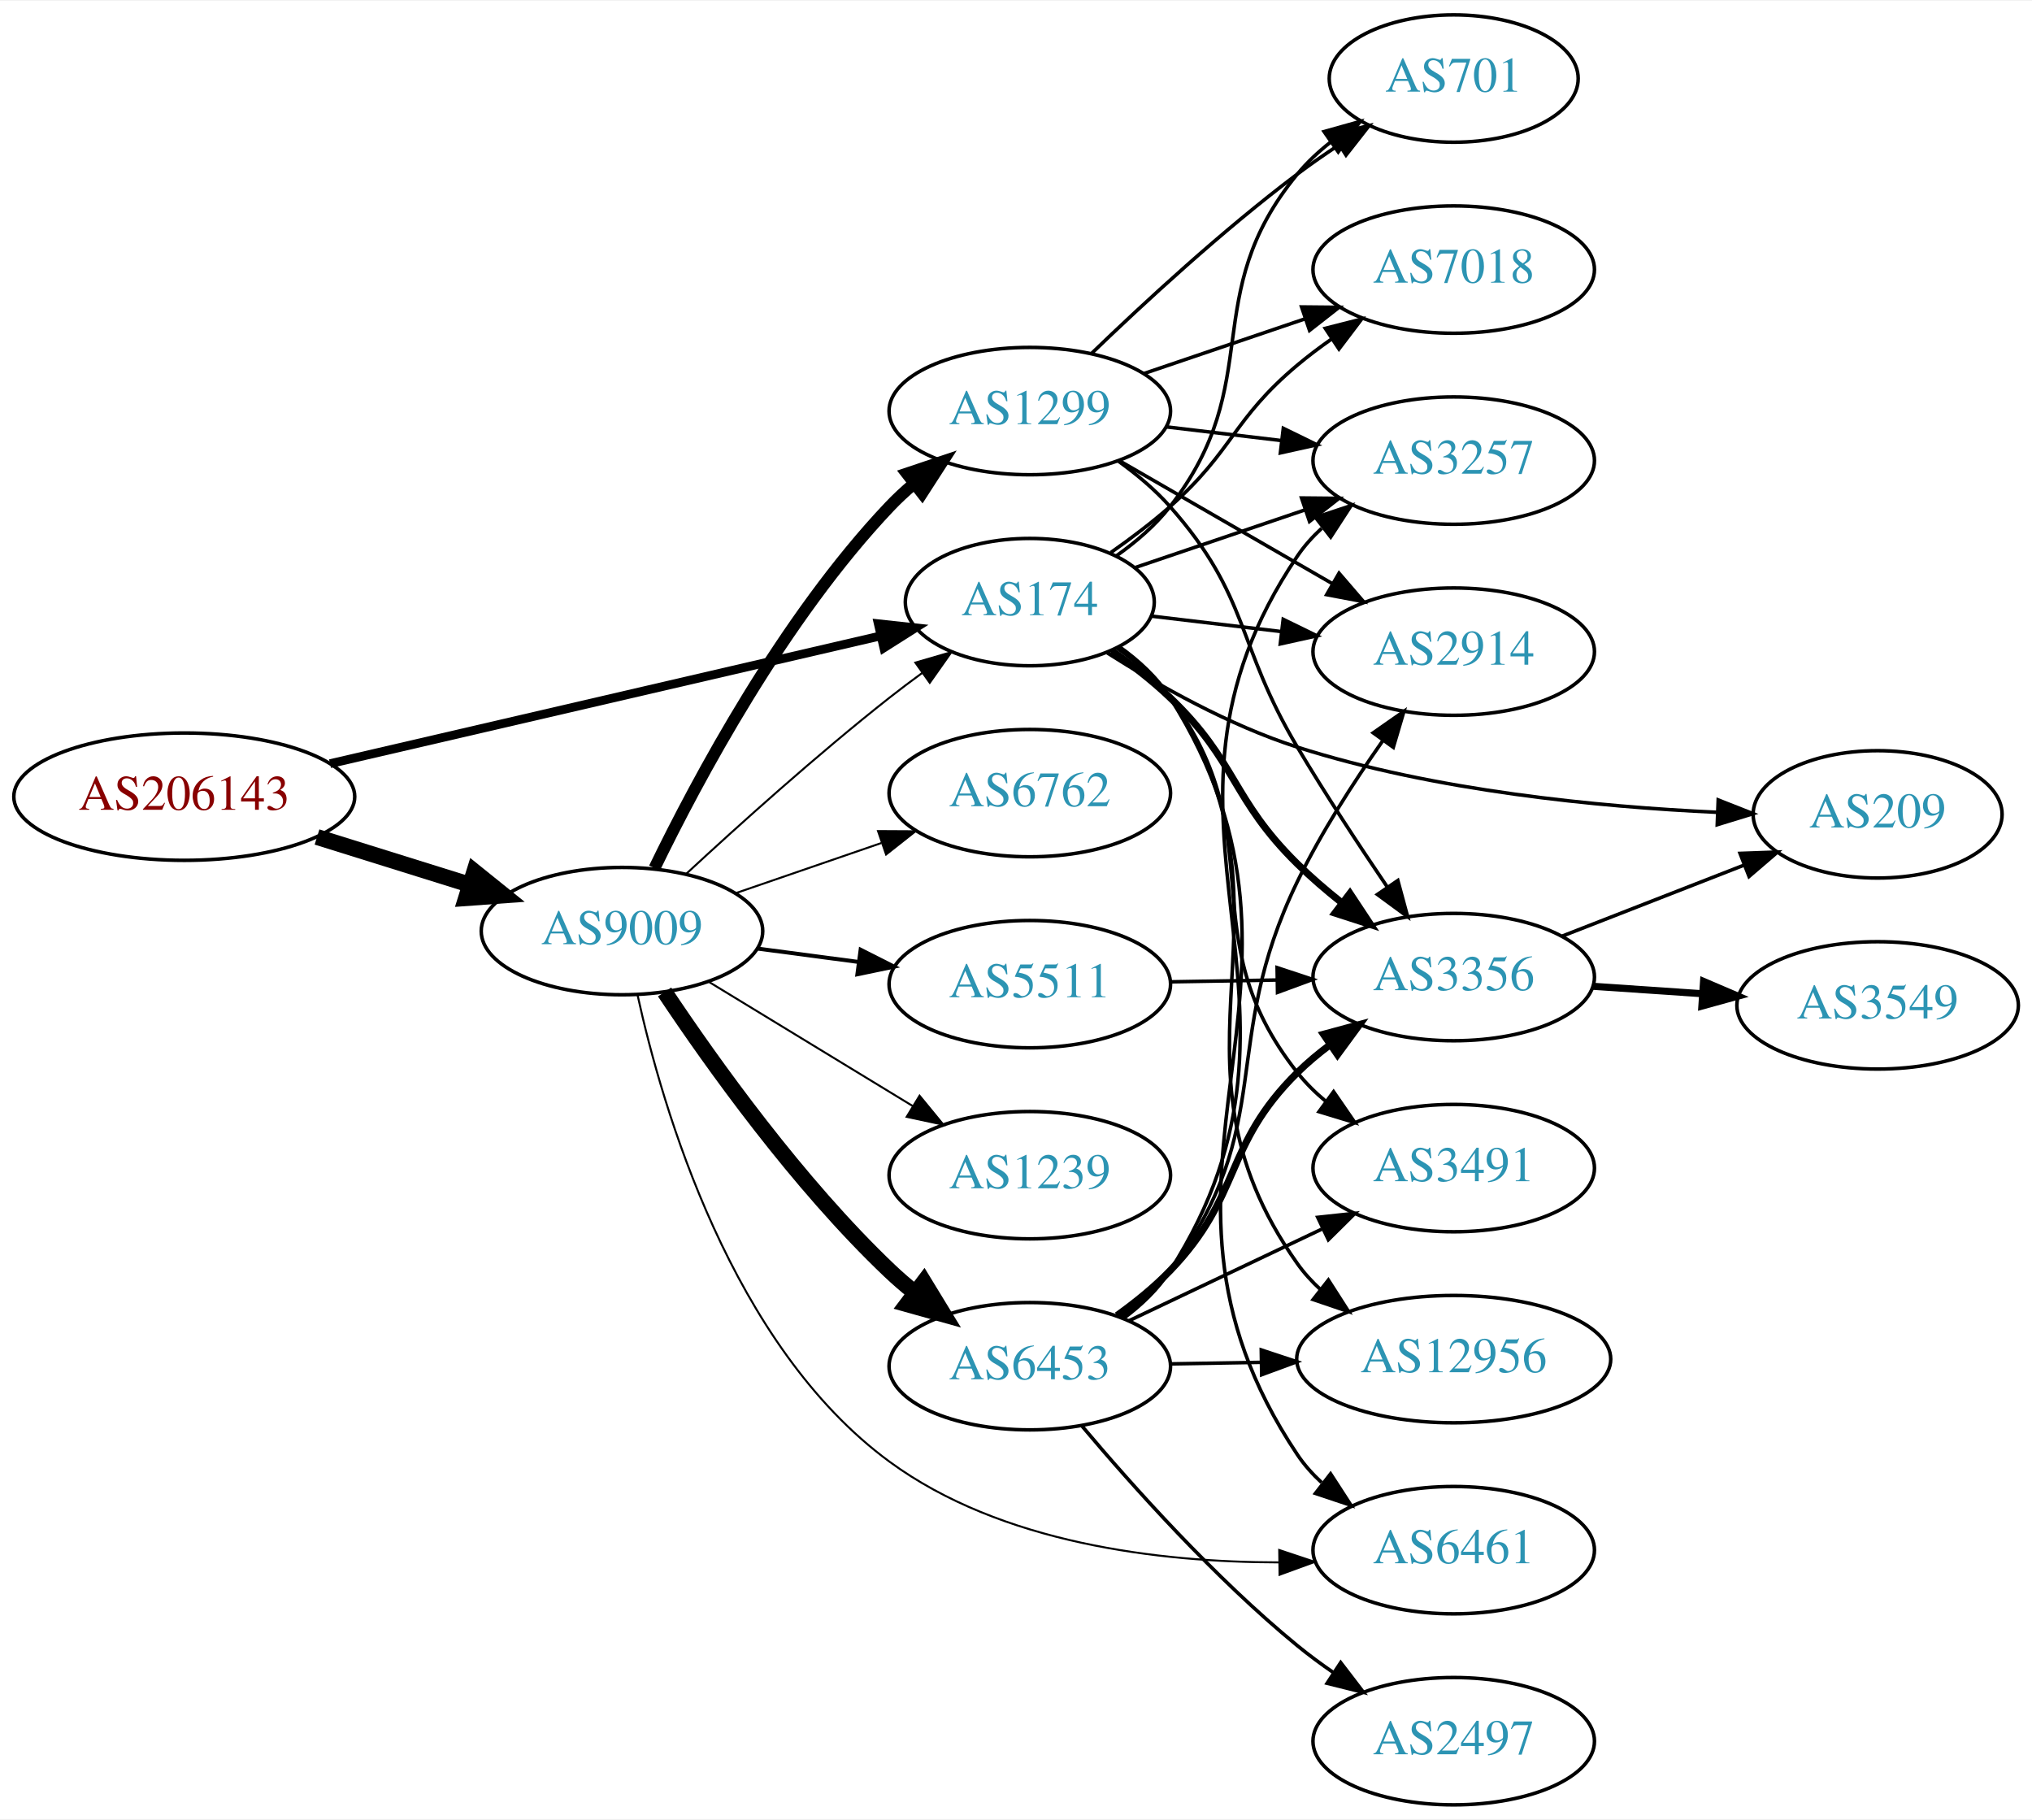
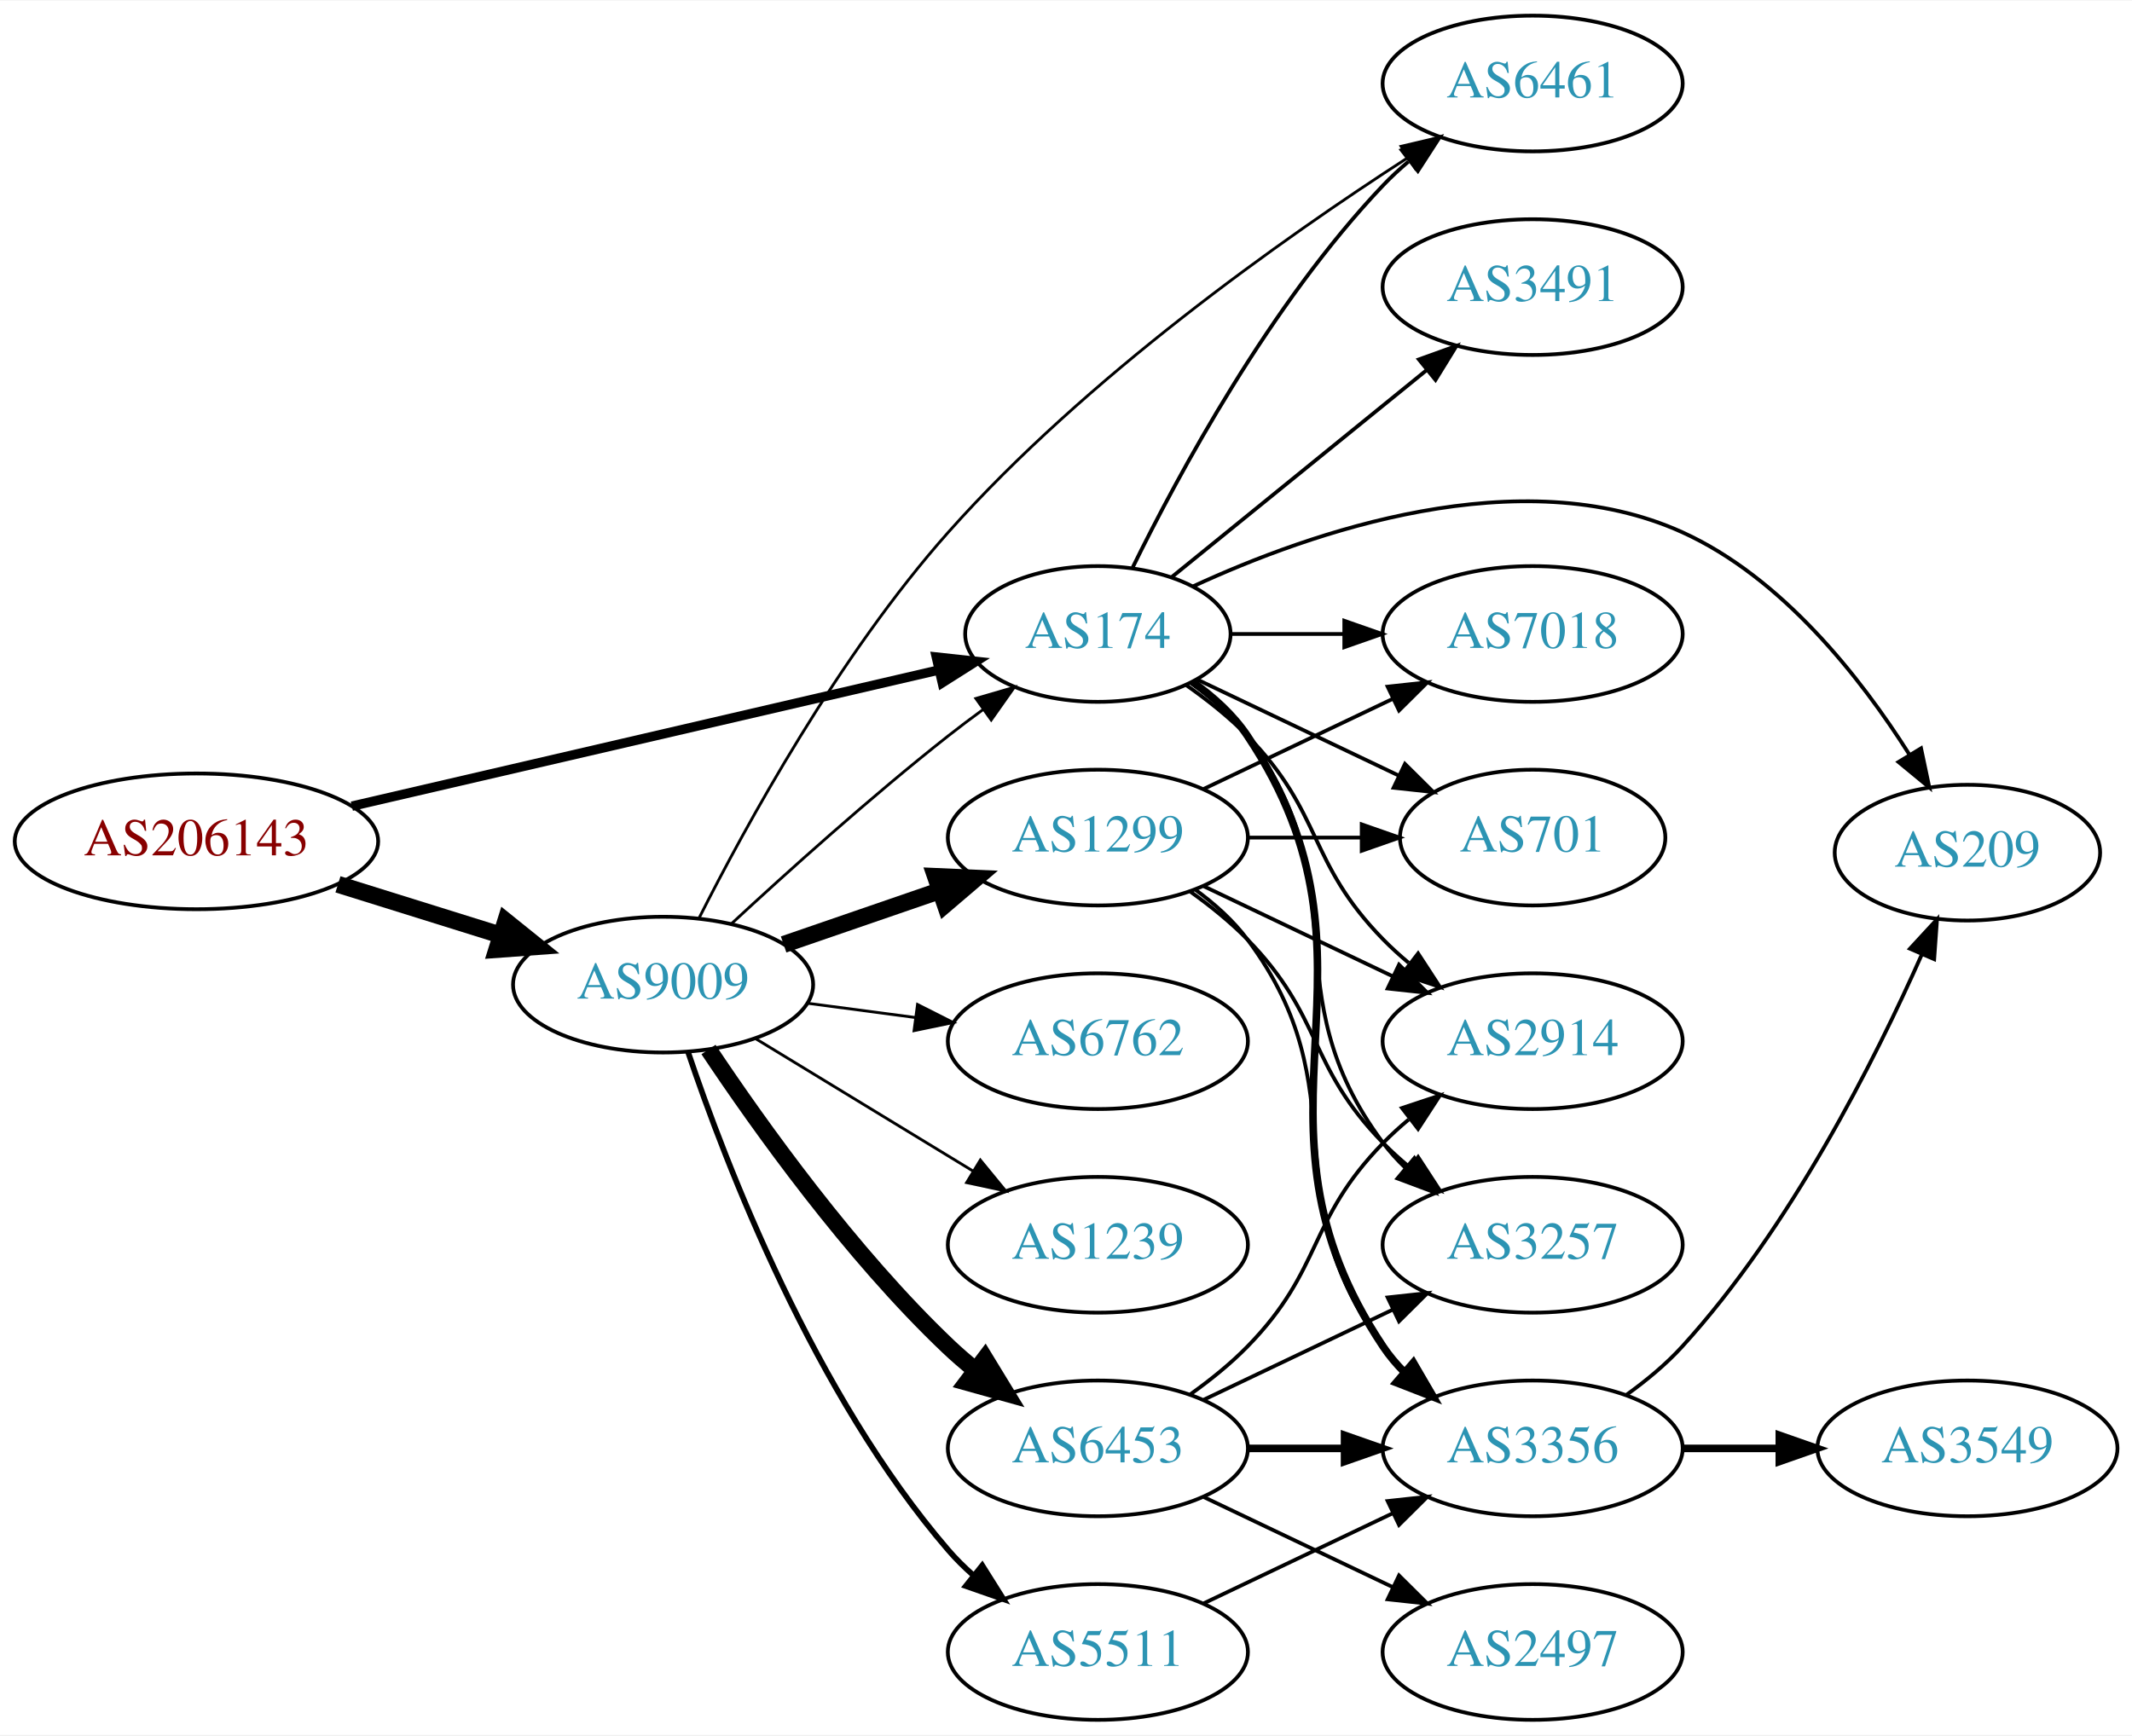
- <svg xmlns="http://www.w3.org/2000/svg" xmlns:xlink="http://www.w3.org/1999/xlink" width="574pt" height="514pt" viewBox="0.00 0.00 574.46 514.00">
-   <g id="graph0" class="graph" transform="scale(1 1) rotate(0) translate(4 510)">
-     <polygon fill="white" stroke="none" points="-4,4 -4,-510 570.463,-510 570.463,4 -4,4" />
+ <svg xmlns="http://www.w3.org/2000/svg" xmlns:xlink="http://www.w3.org/1999/xlink" width="565pt" height="460pt" viewBox="0.00 0.00 565.36 460.00">
+   <g id="graph0" class="graph" transform="scale(1 1) rotate(0) translate(4 456)">
+     <polygon fill="white" stroke="none" points="-4,4 -4,-456 561.363,-456 561.363,4 -4,4" />
    <g id="node1" class="node">
      <g id="a_node1">
        <a xlink:href="/asn/206143" xlink:title="AS206143 ~ Networked Creativity LLP [AT]">
-           <ellipse fill="#ffffff" stroke="black" cx="48.096" cy="-285" rx="48.192" ry="18" />
-           <text text-anchor="middle" x="48.096" y="-281.3" font-family="Times,serif" font-size="14.00" fill="#880000">AS206143</text>
+           <ellipse fill="#ffffff" stroke="black" cx="48.096" cy="-233" rx="48.192" ry="18" />
+           <text text-anchor="middle" x="48.096" y="-229.3" font-family="Times,serif" font-size="14.00" fill="#880000">AS206143</text>
        </a>
      </g>
    </g>
    <g id="node2" class="node">
      <g id="a_node2">
        <a xlink:href="/asn/174" xlink:title="AS174 ~ Cogent Communications [US]">
-           <ellipse fill="#ffffff" stroke="black" cx="287.131" cy="-340" rx="35.194" ry="18" />
-           <text text-anchor="middle" x="287.131" y="-336.3" font-family="Times,serif" font-size="14.00" fill="#2c94b3">AS174</text>
+           <ellipse fill="#ffffff" stroke="black" cx="287.131" cy="-288" rx="35.194" ry="18" />
+           <text text-anchor="middle" x="287.131" y="-284.3" font-family="Times,serif" font-size="14.00" fill="#2c94b3">AS174</text>
        </a>
      </g>
    </g>
    <g id="edge1" class="edge">
-       <path fill="none" stroke="black" stroke-width="2.475" d="M89.305,-294.33C132.593,-304.374 201.107,-320.272 244.818,-330.414" />
-       <polygon fill="black" stroke="black" stroke-width="2.475" points="244.294,-333.885 254.826,-332.736 245.876,-327.067 244.294,-333.885" />
+       <path fill="none" stroke="black" stroke-width="2.5" d="M89.305,-242.33C132.593,-252.374 201.107,-268.272 244.818,-278.414" />
+       <polygon fill="black" stroke="black" stroke-width="2.5" points="244.294,-281.885 254.826,-280.736 245.876,-275.067 244.294,-281.885" />
    </g>
    <g id="node3" class="node">
      <g id="a_node3">
        <a xlink:href="/asn/9009" xlink:title="AS9009 ~ M247 Ltd [GB]">
-           <ellipse fill="#ffffff" stroke="black" cx="171.838" cy="-247" rx="39.794" ry="18" />
-           <text text-anchor="middle" x="171.838" y="-243.3" font-family="Times,serif" font-size="14.00" fill="#2c94b3">AS9009</text>
+           <ellipse fill="#ffffff" stroke="black" cx="171.838" cy="-195" rx="39.794" ry="18" />
+           <text text-anchor="middle" x="171.838" y="-191.3" font-family="Times,serif" font-size="14.00" fill="#2c94b3">AS9009</text>
        </a>
      </g>
    </g>
    <g id="edge2" class="edge">
-       <path fill="none" stroke="black" stroke-width="4.5" d="M85.622,-273.599C99.149,-269.377 114.595,-264.555 128.589,-260.188" />
-       <polygon fill="black" stroke="black" stroke-width="4.5" points="130.1,-263.841 138.473,-257.102 127.754,-256.323 130.1,-263.841" />
+       <path fill="none" stroke="black" stroke-width="4.5" d="M85.622,-221.599C99.149,-217.377 114.595,-212.555 128.589,-208.188" />
+       <polygon fill="black" stroke="black" stroke-width="4.5" points="130.1,-211.841 138.473,-205.102 127.754,-204.323 130.1,-211.841" />
    </g>
    <g id="node4" class="node">
      <g id="a_node4">
        <a xlink:href="/asn/2914" xlink:title="AS2914 ~ NTT America, Inc. [US]">
-           <ellipse fill="#ffffff" stroke="black" cx="406.973" cy="-326" rx="39.794" ry="18" />
-           <text text-anchor="middle" x="406.973" y="-322.3" font-family="Times,serif" font-size="14.00" fill="#2c94b3">AS2914</text>
+           <ellipse fill="#ffffff" stroke="black" cx="402.424" cy="-180" rx="39.794" ry="18" />
+           <text text-anchor="middle" x="402.424" y="-176.3" font-family="Times,serif" font-size="14.00" fill="#2c94b3">AS2914</text>
        </a>
      </g>
    </g>
    <g id="edge3" class="edge">
-       <path fill="none" stroke="black" d="M321.585,-336.026C332.961,-334.674 345.906,-333.136 358.182,-331.678" />
-       <polygon fill="black" stroke="black" points="358.77,-335.133 368.287,-330.477 357.944,-328.181 358.77,-335.133" />
+       <path fill="none" stroke="black" d="M310.514,-274.468C316.156,-270.51 321.969,-265.914 326.777,-261 346.95,-240.383 342.605,-227.617 362.777,-207 364.87,-204.861 367.154,-202.782 369.53,-200.79" />
+       <polygon fill="black" stroke="black" points="372.049,-203.268 377.83,-194.389 367.774,-197.725 372.049,-203.268" />
    </g>
    <g id="node5" class="node">
      <g id="a_node5">
-         <a xlink:href="/asn/3491" xlink:title="AS3491 ~ PCCW Global, Inc. [US]">
-           <ellipse fill="#ffffff" stroke="black" cx="406.973" cy="-180" rx="39.794" ry="18" />
-           <text text-anchor="middle" x="406.973" y="-176.3" font-family="Times,serif" font-size="14.00" fill="#2c94b3">AS3491</text>
+         <a xlink:href="/asn/3356" xlink:title="AS3356 ~ Level 3 Parent, LLC [US]">
+           <ellipse fill="#ffffff" stroke="black" cx="402.424" cy="-72" rx="39.794" ry="18" />
+           <text text-anchor="middle" x="402.424" y="-68.3" font-family="Times,serif" font-size="14.00" fill="#2c94b3">AS3356</text>
        </a>
      </g>
    </g>
    <g id="edge4" class="edge">
-       <path fill="none" stroke="black" d="M311.836,-326.973C317.333,-323.065 322.747,-318.366 326.777,-313 356.657,-273.217 331.89,-246.005 362.777,-207 365.111,-204.053 367.86,-201.341 370.823,-198.866" />
-       <polygon fill="black" stroke="black" points="373.015,-201.599 379.024,-192.873 368.885,-195.947 373.015,-201.599" />
+       <path fill="none" stroke="black" stroke-width="2" d="M312.248,-275.266C317.738,-271.352 323.044,-266.577 326.777,-261 367.802,-199.706 321.753,-160.294 362.777,-99 364.399,-96.577 366.318,-94.305 368.42,-92.19" />
+       <polygon fill="black" stroke="black" stroke-width="2" points="370.787,-94.771 376.105,-85.607 366.233,-89.454 370.787,-94.771" />
    </g>
    <g id="node6" class="node">
      <g id="a_node6">
        <a xlink:href="/asn/6461" xlink:title="AS6461 ~ Zayo Bandwidth [US]">
-           <ellipse fill="#ffffff" stroke="black" cx="406.973" cy="-72" rx="39.794" ry="18" />
-           <text text-anchor="middle" x="406.973" y="-68.3" font-family="Times,serif" font-size="14.00" fill="#2c94b3">AS6461</text>
+           <ellipse fill="#ffffff" stroke="black" cx="402.424" cy="-434" rx="39.794" ry="18" />
+           <text text-anchor="middle" x="402.424" y="-430.3" font-family="Times,serif" font-size="14.00" fill="#2c94b3">AS6461</text>
        </a>
      </g>
    </g>
    <g id="edge5" class="edge">
-       <path fill="none" stroke="black" d="M312.451,-327.398C317.937,-323.481 323.191,-318.673 326.777,-313 378.321,-231.481 309.165,-179.174 362.777,-99 364.695,-96.133 367.03,-93.513 369.612,-91.131" />
-       <polygon fill="black" stroke="black" points="372.163,-93.582 377.925,-84.691 367.877,-88.048 372.163,-93.582" />
+       <path fill="none" stroke="black" d="M296.363,-305.652C308.453,-330.305 332.852,-375.553 362.777,-407 364.84,-409.168 367.102,-411.267 369.464,-413.273" />
+       <polygon fill="black" stroke="black" points="367.693,-416.329 377.737,-419.7 371.987,-410.801 367.693,-416.329" />
    </g>
    <g id="node7" class="node">
      <g id="a_node7">
-         <a xlink:href="/asn/3356" xlink:title="AS3356 ~ Level 3 Parent, LLC [US]">
-           <ellipse fill="#ffffff" stroke="black" cx="406.973" cy="-234" rx="39.794" ry="18" />
-           <text text-anchor="middle" x="406.973" y="-230.3" font-family="Times,serif" font-size="14.00" fill="#2c94b3">AS3356</text>
+         <a xlink:href="/asn/7018" xlink:title="AS7018 ~ AT&amp;T Services, Inc. [US]">
+           <ellipse fill="#ffffff" stroke="black" cx="402.424" cy="-288" rx="39.794" ry="18" />
+           <text text-anchor="middle" x="402.424" y="-284.3" font-family="Times,serif" font-size="14.00" fill="#2c94b3">AS7018</text>
        </a>
      </g>
    </g>
    <g id="edge6" class="edge">
-       <path fill="none" stroke="black" stroke-width="2" d="M310.299,-326.251C315.942,-322.295 321.811,-317.754 326.777,-313 345.786,-294.806 344.023,-284.456 362.777,-266 366.588,-262.25 370.856,-258.576 375.186,-255.132" />
-       <polygon fill="black" stroke="black" stroke-width="2" points="377.636,-257.667 383.484,-248.833 373.403,-252.091 377.636,-257.667" />
+       <path fill="none" stroke="black" d="M322.43,-288C331.807,-288 342.158,-288 352.192,-288" />
+       <polygon fill="black" stroke="black" points="352.481,-291.5 362.481,-288 352.481,-284.5 352.481,-291.5" />
    </g>
    <g id="node8" class="node">
      <g id="a_node8">
-         <a xlink:href="/asn/3257" xlink:title="AS3257 ~ GTT [DE]">
-           <ellipse fill="#ffffff" stroke="black" cx="406.973" cy="-380" rx="39.794" ry="18" />
-           <text text-anchor="middle" x="406.973" y="-376.3" font-family="Times,serif" font-size="14.00" fill="#2c94b3">AS3257</text>
+         <a xlink:href="/asn/3491" xlink:title="AS3491 ~ PCCW Global, Inc. [US]">
+           <ellipse fill="#ffffff" stroke="black" cx="402.424" cy="-380" rx="39.794" ry="18" />
+           <text text-anchor="middle" x="402.424" y="-376.3" font-family="Times,serif" font-size="14.00" fill="#2c94b3">AS3491</text>
        </a>
      </g>
    </g>
    <g id="edge7" class="edge">
-       <path fill="none" stroke="black" d="M316.958,-349.785C331.404,-354.688 349.148,-360.711 364.983,-366.086" />
-       <polygon fill="black" stroke="black" points="363.954,-369.433 374.549,-369.333 366.204,-362.805 363.954,-369.433" />
+       <path fill="none" stroke="black" d="M306.586,-302.986C324.963,-317.909 353.378,-340.984 374.317,-357.988" />
+       <polygon fill="black" stroke="black" points="372.25,-360.818 382.219,-364.405 376.663,-355.384 372.25,-360.818" />
    </g>
    <g id="node9" class="node">
      <g id="a_node9">
-         <a xlink:href="/asn/7018" xlink:title="AS7018 ~ AT&amp;T Services, Inc. [US]">
-           <ellipse fill="#ffffff" stroke="black" cx="406.973" cy="-434" rx="39.794" ry="18" />
-           <text text-anchor="middle" x="406.973" y="-430.3" font-family="Times,serif" font-size="14.00" fill="#2c94b3">AS7018</text>
+         <a xlink:href="/asn/701" xlink:title="AS701 ~ UUNET [US]">
+           <ellipse fill="#ffffff" stroke="black" cx="402.424" cy="-234" rx="35.194" ry="18" />
+           <text text-anchor="middle" x="402.424" y="-230.3" font-family="Times,serif" font-size="14.00" fill="#2c94b3">AS701</text>
        </a>
      </g>
    </g>
    <g id="edge8" class="edge">
-       <path fill="none" stroke="black" d="M310.049,-354.02C315.695,-357.974 321.626,-362.447 326.777,-367 344.697,-382.841 344.458,-391.623 362.777,-407 365.815,-409.55 369.114,-412.035 372.489,-414.399" />
-       <polygon fill="black" stroke="black" points="370.664,-417.388 380.932,-419.998 374.532,-411.554 370.664,-417.388" />
+       <path fill="none" stroke="black" d="M313.556,-275.881C329.299,-268.378 349.721,-258.644 366.914,-250.449" />
+       <polygon fill="black" stroke="black" points="368.562,-253.54 376.084,-246.078 365.551,-247.221 368.562,-253.54" />
    </g>
    <g id="node10" class="node">
      <g id="a_node10">
        <a xlink:href="/asn/209" xlink:title="AS209 ~ CenturyLink Communications, LLC [US]">
-           <ellipse fill="#ffffff" stroke="black" cx="526.816" cy="-280" rx="35.194" ry="18" />
-           <text text-anchor="middle" x="526.816" y="-276.3" font-family="Times,serif" font-size="14.00" fill="#2c94b3">AS209</text>
+           <ellipse fill="#ffffff" stroke="black" cx="517.717" cy="-230" rx="35.194" ry="18" />
+           <text text-anchor="middle" x="517.717" y="-226.3" font-family="Times,serif" font-size="14.00" fill="#2c94b3">AS209</text>
        </a>
      </g>
    </g>
    <g id="edge9" class="edge">
-       <path fill="none" stroke="black" d="M309.016,-325.654C323.46,-316.472 343.481,-305.163 362.777,-299 401.602,-286.6 447.933,-282.125 481.266,-280.59" />
-       <polygon fill="black" stroke="black" points="481.749,-284.074 491.605,-280.189 481.477,-277.079 481.749,-284.074" />
+       <path fill="none" stroke="black" d="M312.427,-300.654C343.72,-315.111 399.183,-334.414 442.07,-315 468.602,-302.99 489.443,-276.373 502.284,-256.101" />
+       <polygon fill="black" stroke="black" points="505.423,-257.675 507.612,-247.309 499.436,-254.047 505.423,-257.675" />
    </g>
    <g id="node11" class="node">
      <g id="a_node11">
-         <a xlink:href="/asn/12956" xlink:title="AS12956 ~ TELXIUS [ES]">
-           <ellipse fill="#ffffff" stroke="black" cx="406.973" cy="-126" rx="44.393" ry="18" />
-           <text text-anchor="middle" x="406.973" y="-122.3" font-family="Times,serif" font-size="14.00" fill="#2c94b3">AS12956</text>
+         <a xlink:href="/asn/3257" xlink:title="AS3257 ~ GTT [DE]">
+           <ellipse fill="#ffffff" stroke="black" cx="402.424" cy="-126" rx="39.794" ry="18" />
+           <text text-anchor="middle" x="402.424" y="-122.3" font-family="Times,serif" font-size="14.00" fill="#2c94b3">AS3257</text>
        </a>
      </g>
    </g>
    <g id="edge10" class="edge">
-       <path fill="none" stroke="black" d="M312.238,-327.259C317.728,-323.345 323.037,-318.573 326.777,-313 367.399,-252.48 320.62,-212.461 362.777,-153 364.67,-150.331 366.918,-147.869 369.379,-145.61" />
-       <polygon fill="black" stroke="black" points="371.542,-148.362 377.258,-139.441 367.227,-142.85 371.542,-148.362" />
+       <path fill="none" stroke="black" d="M311.857,-274.989C317.354,-271.081 322.762,-266.378 326.777,-261 357.049,-220.458 332.506,-193.542 362.777,-153 364.522,-150.664 366.529,-148.455 368.693,-146.383" />
+       <polygon fill="black" stroke="black" points="371.052,-148.973 376.493,-139.882 366.57,-143.595 371.052,-148.973" />
+     </g>
+     <g id="edge19" class="edge">
+       <path fill="none" stroke="black" stroke-width="0.75" d="M189.851,-211.047C204.678,-224.784 226.96,-244.843 247.484,-261 250.423,-263.313 253.543,-265.66 256.687,-267.956" />
+       <polygon fill="black" stroke="black" stroke-width="0.75" points="254.781,-270.896 264.955,-273.854 258.846,-265.197 254.781,-270.896" />
+     </g>
+     <g id="edge15" class="edge">
+       <path fill="none" stroke="black" stroke-width="0.75" d="M181.322,-212.543C193.71,-237.098 218.462,-282.366 247.484,-315 283.959,-356.013 336.145,-392.902 369.406,-414.38" />
+       <polygon fill="black" stroke="black" stroke-width="0.75" points="367.531,-417.336 377.844,-419.761 371.294,-411.434 367.531,-417.336" />
+     </g>
+     <g id="node13" class="node">
+       <g id="a_node13">
+         <a xlink:href="/asn/1299" xlink:title="AS1299 ~ Telia Carrier [EU]">
+           <ellipse fill="#ffffff" stroke="black" cx="287.131" cy="-234" rx="39.794" ry="18" />
+           <text text-anchor="middle" x="287.131" y="-230.3" font-family="Times,serif" font-size="14.00" fill="#2c94b3">AS1299</text>
+         </a>
+       </g>
+     </g>
+     <g id="edge13" class="edge">
+       <path fill="none" stroke="black" stroke-width="4.5" d="M203.796,-205.657C216.554,-210.049 231.518,-215.2 245.164,-219.897" />
+       <polygon fill="black" stroke="black" stroke-width="4.5" points="244.08,-223.689 254.817,-223.22 246.643,-216.242 244.08,-223.689" />
+     </g>
+     <g id="node14" class="node">
+       <g id="a_node14">
+         <a xlink:href="/asn/5511" xlink:title="AS5511 ~ Orange S.A. [FR]">
+           <ellipse fill="#ffffff" stroke="black" cx="287.131" cy="-18" rx="39.794" ry="18" />
+           <text text-anchor="middle" x="287.131" y="-14.3" font-family="Times,serif" font-size="14.00" fill="#2c94b3">AS5511</text>
+         </a>
+       </g>
+     </g>
+     <g id="edge14" class="edge">
+       <path fill="none" stroke="black" stroke-width="1.5" d="M178.444,-177.163C188.511,-147.248 211.972,-86.202 247.484,-45 249.438,-42.733 251.622,-40.563 253.931,-38.509" />
+       <polygon fill="black" stroke="black" stroke-width="1.5" points="256.467,-40.963 262.107,-31.994 252.104,-35.489 256.467,-40.963" />
+     </g>
+     <g id="node15" class="node">
+       <g id="a_node15">
+         <a xlink:href="/asn/6762" xlink:title="AS6762 ~ TELECOM ITALIA SPARKLE S.p.A. [IT]">
+           <ellipse fill="#ffffff" stroke="black" cx="287.131" cy="-180" rx="39.794" ry="18" />
+           <text text-anchor="middle" x="287.131" y="-176.3" font-family="Times,serif" font-size="14.00" fill="#2c94b3">AS6762</text>
+         </a>
+       </g>
+     </g>
+     <g id="edge16" class="edge">
+       <path fill="none" stroke="black" stroke-width="0.75" d="M210.248,-190.047C219.336,-188.844 229.173,-187.541 238.658,-186.285" />
+       <polygon fill="black" stroke="black" stroke-width="0.75" points="239.306,-189.73 248.76,-184.948 238.387,-182.791 239.306,-189.73" />
+     </g>
+     <g id="node16" class="node">
+       <g id="a_node16">
+         <a xlink:href="/asn/6453" xlink:title="AS6453 ~ TATA COMMUNICATIONS (AMERICA) INC [US]">
+           <ellipse fill="#ffffff" stroke="black" cx="287.131" cy="-72" rx="39.794" ry="18" />
+           <text text-anchor="middle" x="287.131" y="-68.3" font-family="Times,serif" font-size="14.00" fill="#2c94b3">AS6453</text>
+         </a>
+       </g>
+     </g>
+     <g id="edge17" class="edge">
+       <path fill="none" stroke="black" stroke-width="4.5" d="M183.88,-177.789C197.372,-157.542 221.619,-123.577 247.484,-99 249.654,-96.939 251.992,-94.915 254.406,-92.961" />
+       <polygon fill="black" stroke="black" stroke-width="4.5" points="257.175,-95.804 262.774,-86.63 252.423,-89.524 257.175,-95.804" />
+     </g>
+     <g id="node17" class="node">
+       <g id="a_node17">
+         <a xlink:href="/asn/1239" xlink:title="AS1239 ~ Sprint [US]">
+           <ellipse fill="#ffffff" stroke="black" cx="287.131" cy="-126" rx="39.794" ry="18" />
+           <text text-anchor="middle" x="287.131" y="-122.3" font-family="Times,serif" font-size="14.00" fill="#2c94b3">AS1239</text>
+         </a>
+       </g>
+     </g>
+     <g id="edge18" class="edge">
+       <path fill="none" stroke="black" stroke-width="0.75" d="M196.312,-180.703C213.022,-170.526 235.677,-156.728 254.054,-145.536" />
+       <polygon fill="black" stroke="black" stroke-width="0.75" points="255.966,-148.469 262.687,-140.279 252.325,-142.491 255.966,-148.469" />
+     </g>
+     <g id="edge12" class="edge">
+       <path fill="none" stroke="black" d="M427.254,-86.167C432.5,-89.934 437.768,-94.283 442.07,-99 470.789,-130.486 493.17,-174.906 505.659,-203.075" />
+       <polygon fill="black" stroke="black" points="502.474,-204.527 509.659,-212.313 508.898,-201.746 502.474,-204.527" />
    </g>
    <g id="node12" class="node">
      <g id="a_node12">
-         <a xlink:href="/asn/701" xlink:title="AS701 ~ UUNET [US]">
-           <ellipse fill="#ffffff" stroke="black" cx="406.973" cy="-488" rx="35.194" ry="18" />
-           <text text-anchor="middle" x="406.973" y="-484.3" font-family="Times,serif" font-size="14.00" fill="#2c94b3">AS701</text>
+         <a xlink:href="/asn/3549" xlink:title="AS3549 ~ Level 3 Parent, LLC [US]">
+           <ellipse fill="#ffffff" stroke="black" cx="517.717" cy="-72" rx="39.794" ry="18" />
+           <text text-anchor="middle" x="517.717" y="-68.3" font-family="Times,serif" font-size="14.00" fill="#2c94b3">AS3549</text>
        </a>
      </g>
    </g>
    <g id="edge11" class="edge">
-       <path fill="none" stroke="black" d="M311.695,-353.135C317.194,-357.041 322.645,-361.712 326.777,-367 354.325,-402.249 334.337,-426.467 362.777,-461 365.497,-464.302 368.731,-467.321 372.189,-470.045" />
-       <polygon fill="black" stroke="black" points="370.32,-473.008 380.523,-475.861 374.326,-467.268 370.32,-473.008" />
+       <path fill="none" stroke="black" stroke-width="2" d="M442.096,-72C450.299,-72 459.063,-72 467.595,-72" />
+       <polygon fill="black" stroke="black" stroke-width="2" points="467.834,-75.5 477.834,-72 467.834,-68.5 467.834,-75.5" />
+     </g>
+     <g id="edge28" class="edge">
+       <path fill="none" stroke="black" d="M315.267,-221.066C330.261,-213.919 349.082,-204.948 365.306,-197.215" />
+       <polygon fill="black" stroke="black" points="366.988,-200.291 374.509,-192.829 363.976,-193.972 366.988,-200.291" />
+     </g>
+     <g id="edge24" class="edge">
+       <path fill="none" stroke="black" d="M313.062,-220.118C318.138,-216.389 323.056,-211.984 326.777,-207 357.049,-166.458 332.506,-139.542 362.777,-99 364.522,-96.664 366.529,-94.455 368.693,-92.383" />
+       <polygon fill="black" stroke="black" points="371.052,-94.973 376.493,-85.882 366.57,-89.595 371.052,-94.973" />
+     </g>
+     <g id="edge25" class="edge">
+       <path fill="none" stroke="black" d="M315.267,-246.934C330.261,-254.081 349.082,-263.052 365.306,-270.785" />
+       <polygon fill="black" stroke="black" points="363.976,-274.028 374.509,-275.171 366.988,-267.709 363.976,-274.028" />
+     </g>
+     <g id="edge27" class="edge">
+       <path fill="none" stroke="black" d="M326.803,-234C336.508,-234 346.999,-234 356.962,-234" />
+       <polygon fill="black" stroke="black" points="357.098,-237.5 367.098,-234 357.098,-230.5 357.098,-237.5" />
+     </g>
+     <g id="edge26" class="edge">
+       <path fill="none" stroke="black" d="M311.725,-219.611C316.981,-215.852 322.313,-211.563 326.777,-207 346.95,-186.383 342.605,-173.617 362.777,-153 364.87,-150.861 367.154,-148.782 369.53,-146.79" />
+       <polygon fill="black" stroke="black" points="372.049,-149.268 377.83,-140.389 367.774,-143.725 372.049,-149.268" />
+     </g>
+     <g id="edge29" class="edge">
+       <path fill="none" stroke="black" d="M315.267,-30.934C330.261,-38.081 349.082,-47.052 365.306,-54.785" />
+       <polygon fill="black" stroke="black" points="363.976,-58.028 374.509,-59.171 366.988,-51.709 363.976,-58.028" />
+     </g>
+     <g id="edge23" class="edge">
+       <path fill="none" stroke="black" d="M311.725,-86.389C316.981,-90.148 322.313,-94.437 326.777,-99 346.95,-119.617 342.605,-132.383 362.777,-153 364.87,-155.139 367.154,-157.218 369.53,-159.21" />
+       <polygon fill="black" stroke="black" points="367.774,-162.275 377.83,-165.611 372.049,-156.732 367.774,-162.275" />
    </g>
    <g id="edge20" class="edge">
-       <path fill="none" stroke="black" stroke-width="0.562" d="M189.851,-263.047C204.678,-276.784 226.96,-296.843 247.484,-313 250.423,-315.313 253.543,-317.66 256.687,-319.956" />
-       <polygon fill="black" stroke="black" stroke-width="0.562" points="254.781,-322.896 264.955,-325.854 258.846,-317.197 254.781,-322.896" />
-     </g>
-     <g id="edge19" class="edge">
-       <path fill="none" stroke="black" stroke-width="0.562" d="M176.221,-229.002C183.283,-196.83 202.799,-129.769 247.484,-97 279.038,-73.861 323.682,-68.588 357.551,-68.541" />
-       <polygon fill="black" stroke="black" stroke-width="0.562" points="357.642,-72.043 367.689,-68.681 357.738,-65.043 357.642,-72.043" />
-     </g>
-     <g id="node14" class="node">
-       <g id="a_node14">
-         <a xlink:href="/asn/1299" xlink:title="AS1299 ~ Telia Carrier [EU]">
-           <ellipse fill="#ffffff" stroke="black" cx="287.131" cy="-394" rx="39.794" ry="18" />
-           <text text-anchor="middle" x="287.131" y="-390.3" font-family="Times,serif" font-size="14.00" fill="#2c94b3">AS1299</text>
-         </a>
-       </g>
-     </g>
-     <g id="edge14" class="edge">
-       <path fill="none" stroke="black" stroke-width="3.375" d="M181.036,-264.805C193.086,-289.672 217.438,-335.306 247.484,-367 249.543,-369.172 251.802,-371.274 254.162,-373.282" />
-       <polygon fill="black" stroke="black" stroke-width="3.375" points="252.389,-376.336 262.432,-379.712 256.686,-370.81 252.389,-376.336" />
-     </g>
-     <g id="node15" class="node">
-       <g id="a_node15">
-         <a xlink:href="/asn/6453" xlink:title="AS6453 ~ TATA COMMUNICATIONS (AMERICA) INC [US]">
-           <ellipse fill="#ffffff" stroke="black" cx="287.131" cy="-124" rx="39.794" ry="18" />
-           <text text-anchor="middle" x="287.131" y="-120.3" font-family="Times,serif" font-size="14.00" fill="#2c94b3">AS6453</text>
-         </a>
-       </g>
-     </g>
-     <g id="edge15" class="edge">
-       <path fill="none" stroke="black" stroke-width="4.5" d="M183.88,-229.789C197.372,-209.542 221.619,-175.577 247.484,-151 249.654,-148.939 251.992,-146.915 254.406,-144.961" />
-       <polygon fill="black" stroke="black" stroke-width="4.5" points="257.175,-147.804 262.774,-138.63 252.423,-141.524 257.175,-147.804" />
-     </g>
-     <g id="node16" class="node">
-       <g id="a_node16">
-         <a xlink:href="/asn/6762" xlink:title="AS6762 ~ TELECOM ITALIA SPARKLE S.p.A. [IT]">
-           <ellipse fill="#ffffff" stroke="black" cx="287.131" cy="-286" rx="39.794" ry="18" />
-           <text text-anchor="middle" x="287.131" y="-282.3" font-family="Times,serif" font-size="14.00" fill="#2c94b3">AS6762</text>
-         </a>
-       </g>
-     </g>
-     <g id="edge16" class="edge">
-       <path fill="none" stroke="black" stroke-width="0.562" d="M203.796,-257.657C216.554,-262.049 231.518,-267.2 245.164,-271.897" />
-       <polygon fill="black" stroke="black" stroke-width="0.562" points="244.222,-275.275 254.817,-275.22 246.501,-268.656 244.222,-275.275" />
-     </g>
-     <g id="node17" class="node">
-       <g id="a_node17">
-         <a xlink:href="/asn/5511" xlink:title="AS5511 ~ Orange S.A. [FR]">
-           <ellipse fill="#ffffff" stroke="black" cx="287.131" cy="-232" rx="39.794" ry="18" />
-           <text text-anchor="middle" x="287.131" y="-228.3" font-family="Times,serif" font-size="14.00" fill="#2c94b3">AS5511</text>
-         </a>
-       </g>
-     </g>
-     <g id="edge17" class="edge">
-       <path fill="none" stroke="black" stroke-width="1.125" d="M210.248,-242.047C219.336,-240.844 229.173,-239.541 238.658,-238.285" />
-       <polygon fill="black" stroke="black" stroke-width="1.125" points="239.306,-241.73 248.76,-236.948 238.387,-234.791 239.306,-241.73" />
+       <path fill="none" stroke="black" stroke-width="2" d="M326.803,-72C335.006,-72 343.77,-72 352.302,-72" />
+       <polygon fill="black" stroke="black" stroke-width="2" points="352.541,-75.5 362.541,-72 352.541,-68.5 352.541,-75.5" />
+     </g>
+     <g id="edge22" class="edge">
+       <path fill="none" stroke="black" d="M315.267,-84.934C330.261,-92.081 349.082,-101.052 365.306,-108.785" />
+       <polygon fill="black" stroke="black" points="363.976,-112.028 374.509,-113.171 366.988,-105.709 363.976,-112.028" />
    </g>
    <g id="node18" class="node">
      <g id="a_node18">
-         <a xlink:href="/asn/1239" xlink:title="AS1239 ~ Sprint [US]">
-           <ellipse fill="#ffffff" stroke="black" cx="287.131" cy="-178" rx="39.794" ry="18" />
-           <text text-anchor="middle" x="287.131" y="-174.3" font-family="Times,serif" font-size="14.00" fill="#2c94b3">AS1239</text>
-         </a>
-       </g>
-     </g>
-     <g id="edge18" class="edge">
-       <path fill="none" stroke="black" stroke-width="0.562" d="M196.312,-232.703C213.022,-222.526 235.677,-208.728 254.054,-197.536" />
-       <polygon fill="black" stroke="black" stroke-width="0.562" points="255.966,-200.469 262.687,-192.279 252.325,-194.491 255.966,-200.469" />
-     </g>
-     <g id="edge13" class="edge">
-       <path fill="none" stroke="black" d="M437.71,-245.608C453.327,-251.704 472.604,-259.229 489.141,-265.684" />
-       <polygon fill="black" stroke="black" points="487.924,-268.966 498.512,-269.342 490.469,-262.445 487.924,-268.966" />
-     </g>
-     <g id="node13" class="node">
-       <g id="a_node13">
-         <a xlink:href="/asn/3549" xlink:title="AS3549 ~ Level 3 Parent, LLC [US]">
-           <ellipse fill="#ffffff" stroke="black" cx="526.816" cy="-226" rx="39.794" ry="18" />
-           <text text-anchor="middle" x="526.816" y="-222.3" font-family="Times,serif" font-size="14.00" fill="#2c94b3">AS3549</text>
-         </a>
-       </g>
-     </g>
-     <g id="edge12" class="edge">
-       <path fill="none" stroke="black" stroke-width="2" d="M446.234,-231.403C456.113,-230.732 466.879,-230.001 477.209,-229.3" />
-       <polygon fill="black" stroke="black" stroke-width="2" points="477.605,-232.781 487.345,-228.612 477.131,-225.797 477.605,-232.781" />
+         <a xlink:href="/asn/2497" xlink:title="AS2497 ~ Internet Initiative Japan Inc. [JP]">
+           <ellipse fill="#ffffff" stroke="black" cx="402.424" cy="-18" rx="39.794" ry="18" />
+           <text text-anchor="middle" x="402.424" y="-14.3" font-family="Times,serif" font-size="14.00" fill="#2c94b3">AS2497</text>
+         </a>
+       </g>
    </g>
    <g id="edge21" class="edge">
-       <path fill="none" stroke="black" d="M312.262,-380.075C329.702,-370.012 353.475,-356.293 372.713,-345.192" />
-       <polygon fill="black" stroke="black" points="374.557,-348.17 381.469,-340.14 371.058,-342.107 374.557,-348.17" />
-     </g>
-     <g id="edge24" class="edge">
-       <path fill="none" stroke="black" d="M312.068,-379.929C317.309,-376.158 322.549,-371.783 326.777,-367 349.427,-341.38 345.292,-328.388 362.777,-299 370.672,-285.731 380.097,-271.396 388.126,-259.573" />
-       <polygon fill="black" stroke="black" points="391.18,-261.308 393.945,-251.08 385.406,-257.351 391.18,-261.308" />
-     </g>
-     <g id="edge25" class="edge">
-       <path fill="none" stroke="black" d="M325.741,-389.532C336.052,-388.307 347.369,-386.962 358.17,-385.679" />
-       <polygon fill="black" stroke="black" points="358.799,-389.129 368.316,-384.474 357.973,-382.178 358.799,-389.129" />
-     </g>
-     <g id="edge22" class="edge">
-       <path fill="none" stroke="black" d="M319.401,-404.614C333.385,-409.361 350.055,-415.019 365.017,-420.098" />
-       <polygon fill="black" stroke="black" points="363.963,-423.436 374.557,-423.336 366.213,-416.808 363.963,-423.436" />
-     </g>
-     <g id="edge23" class="edge">
-       <path fill="none" stroke="black" d="M304.608,-410.309C319.277,-424.449 341.627,-445.086 362.777,-461 366.454,-463.767 370.421,-466.524 374.408,-469.162" />
-       <polygon fill="black" stroke="black" points="372.754,-472.258 383.063,-474.701 376.527,-466.363 372.754,-472.258" />
-     </g>
-     <g id="edge28" class="edge">
-       <path fill="none" stroke="black" d="M313.082,-137.867C318.157,-141.597 323.069,-146.006 326.777,-151 357.441,-192.302 340.337,-214.712 362.777,-261 369.466,-274.796 378.681,-289.096 386.882,-300.758" />
-       <polygon fill="black" stroke="black" points="384.214,-303.041 392.898,-309.11 389.894,-298.95 384.214,-303.041" />
-     </g>
-     <g id="edge30" class="edge">
-       <path fill="none" stroke="black" d="M315.166,-136.848C331.335,-144.531 352.087,-154.392 369.67,-162.748" />
-       <polygon fill="black" stroke="black" points="368.529,-166.081 379.064,-167.212 371.534,-159.759 368.529,-166.081" />
-     </g>
-     <g id="edge31" class="edge">
-       <path fill="none" stroke="black" stroke-width="2" d="M311.78,-138.336C317.034,-142.096 322.351,-146.4 326.777,-151 347.293,-172.321 341.723,-186.211 362.777,-207 365.599,-209.786 368.758,-212.425 372.049,-214.882" />
-       <polygon fill="black" stroke="black" stroke-width="2" points="370.159,-217.83 380.386,-220.598 374.117,-212.056 370.159,-217.83" />
-     </g>
-     <g id="edge27" class="edge">
-       <path fill="none" stroke="black" d="M313.613,-137.5C318.661,-141.25 323.428,-145.759 326.777,-151 375.886,-227.84 311.719,-277.441 362.777,-353 364.709,-355.858 367.054,-358.471 369.642,-360.849" />
-       <polygon fill="black" stroke="black" points="367.913,-363.936 377.966,-367.282 372.194,-358.397 367.913,-363.936" />
-     </g>
-     <g id="edge29" class="edge">
-       <path fill="none" stroke="black" d="M327.044,-124.66C335.146,-124.798 343.821,-124.945 352.348,-125.09" />
-       <polygon fill="black" stroke="black" points="352.567,-128.594 362.625,-125.264 352.686,-121.595 352.567,-128.594" />
-     </g>
-     <g id="node19" class="node">
-       <g id="a_node19">
-         <a xlink:href="/asn/2497" xlink:title="AS2497 ~ Internet Initiative Japan Inc. [JP]">
-           <ellipse fill="#ffffff" stroke="black" cx="406.973" cy="-18" rx="39.794" ry="18" />
-           <text text-anchor="middle" x="406.973" y="-14.3" font-family="Times,serif" font-size="14.00" fill="#2c94b3">AS2497</text>
-         </a>
-       </g>
-     </g>
-     <g id="edge26" class="edge">
-       <path fill="none" stroke="black" d="M301.895,-107.074C316.1,-90.206 339.419,-64.129 362.777,-45 366.01,-42.352 369.521,-39.762 373.098,-37.299" />
-       <polygon fill="black" stroke="black" points="375.019,-40.224 381.461,-31.813 371.18,-34.371 375.019,-40.224" />
-     </g>
-     <g id="edge32" class="edge">
-       <path fill="none" stroke="black" d="M327.044,-232.66C336.597,-232.823 346.947,-232.998 356.909,-233.167" />
-       <polygon fill="black" stroke="black" points="357.044,-236.67 367.102,-233.34 357.163,-229.671 357.044,-236.67" />
+       <path fill="none" stroke="black" d="M315.267,-59.066C330.261,-51.919 349.082,-42.948 365.306,-35.215" />
+       <polygon fill="black" stroke="black" points="366.988,-38.291 374.509,-30.829 363.976,-31.972 366.988,-38.291" />
    </g>
  </g>
</svg>
